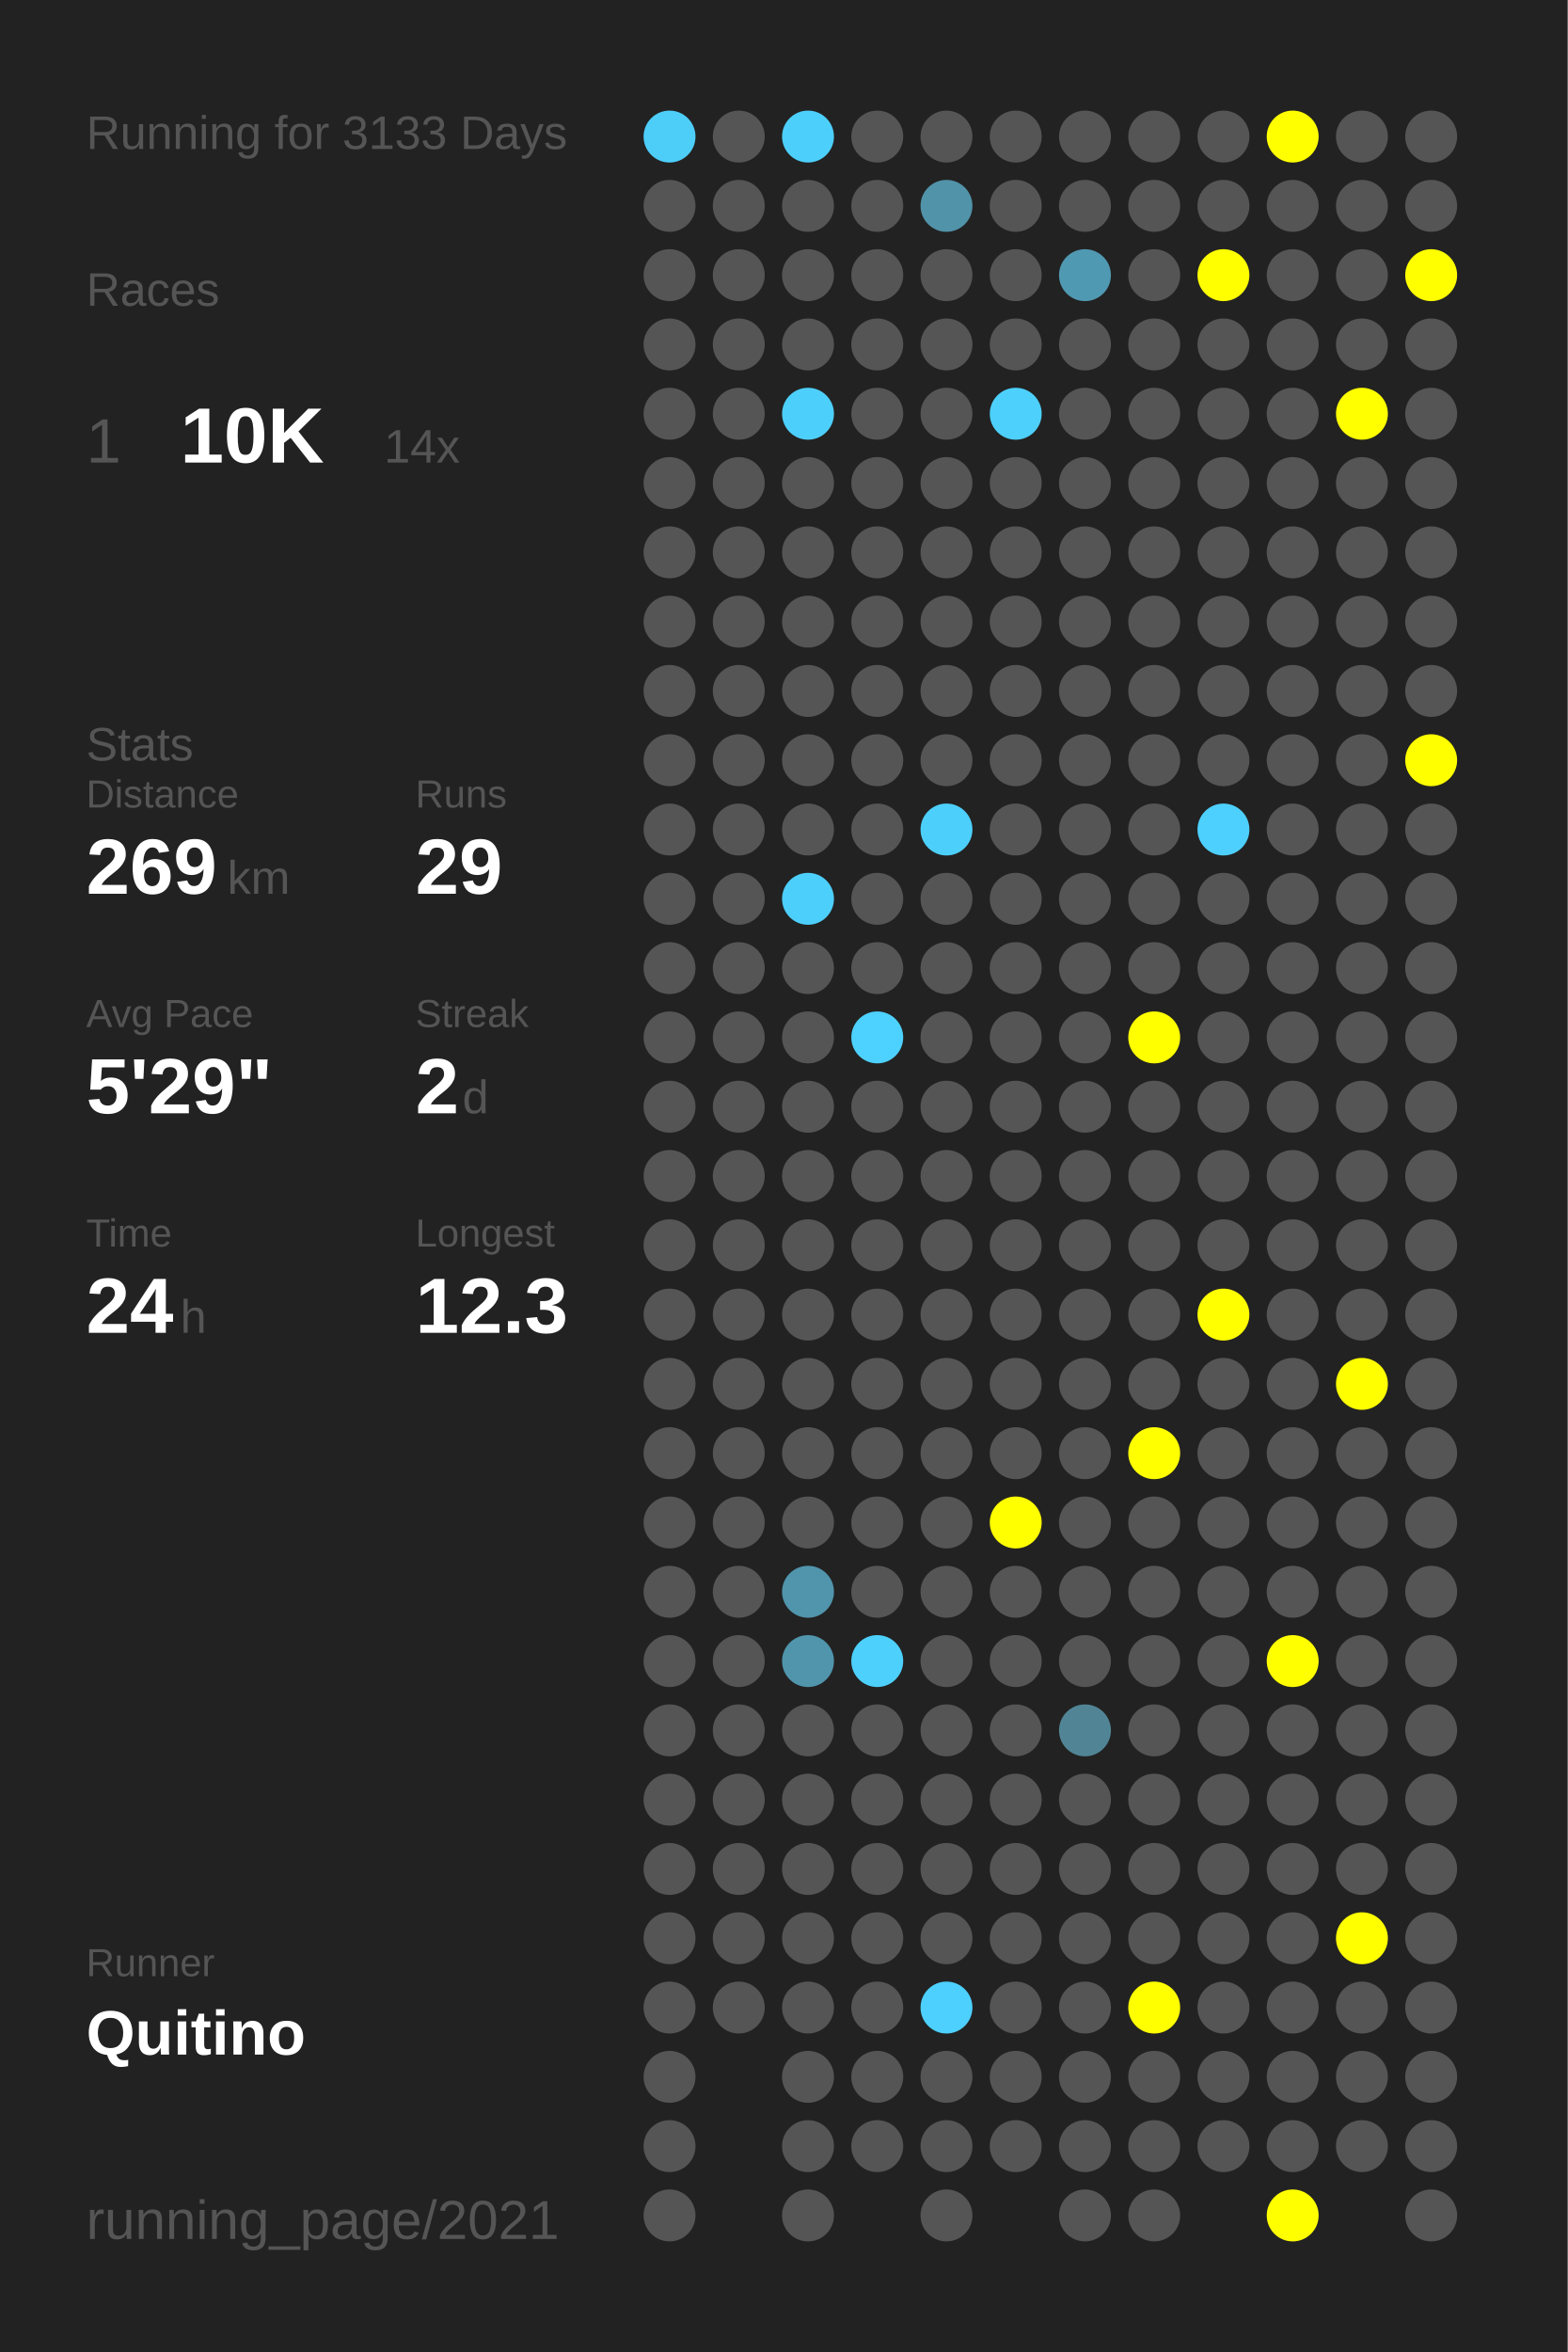
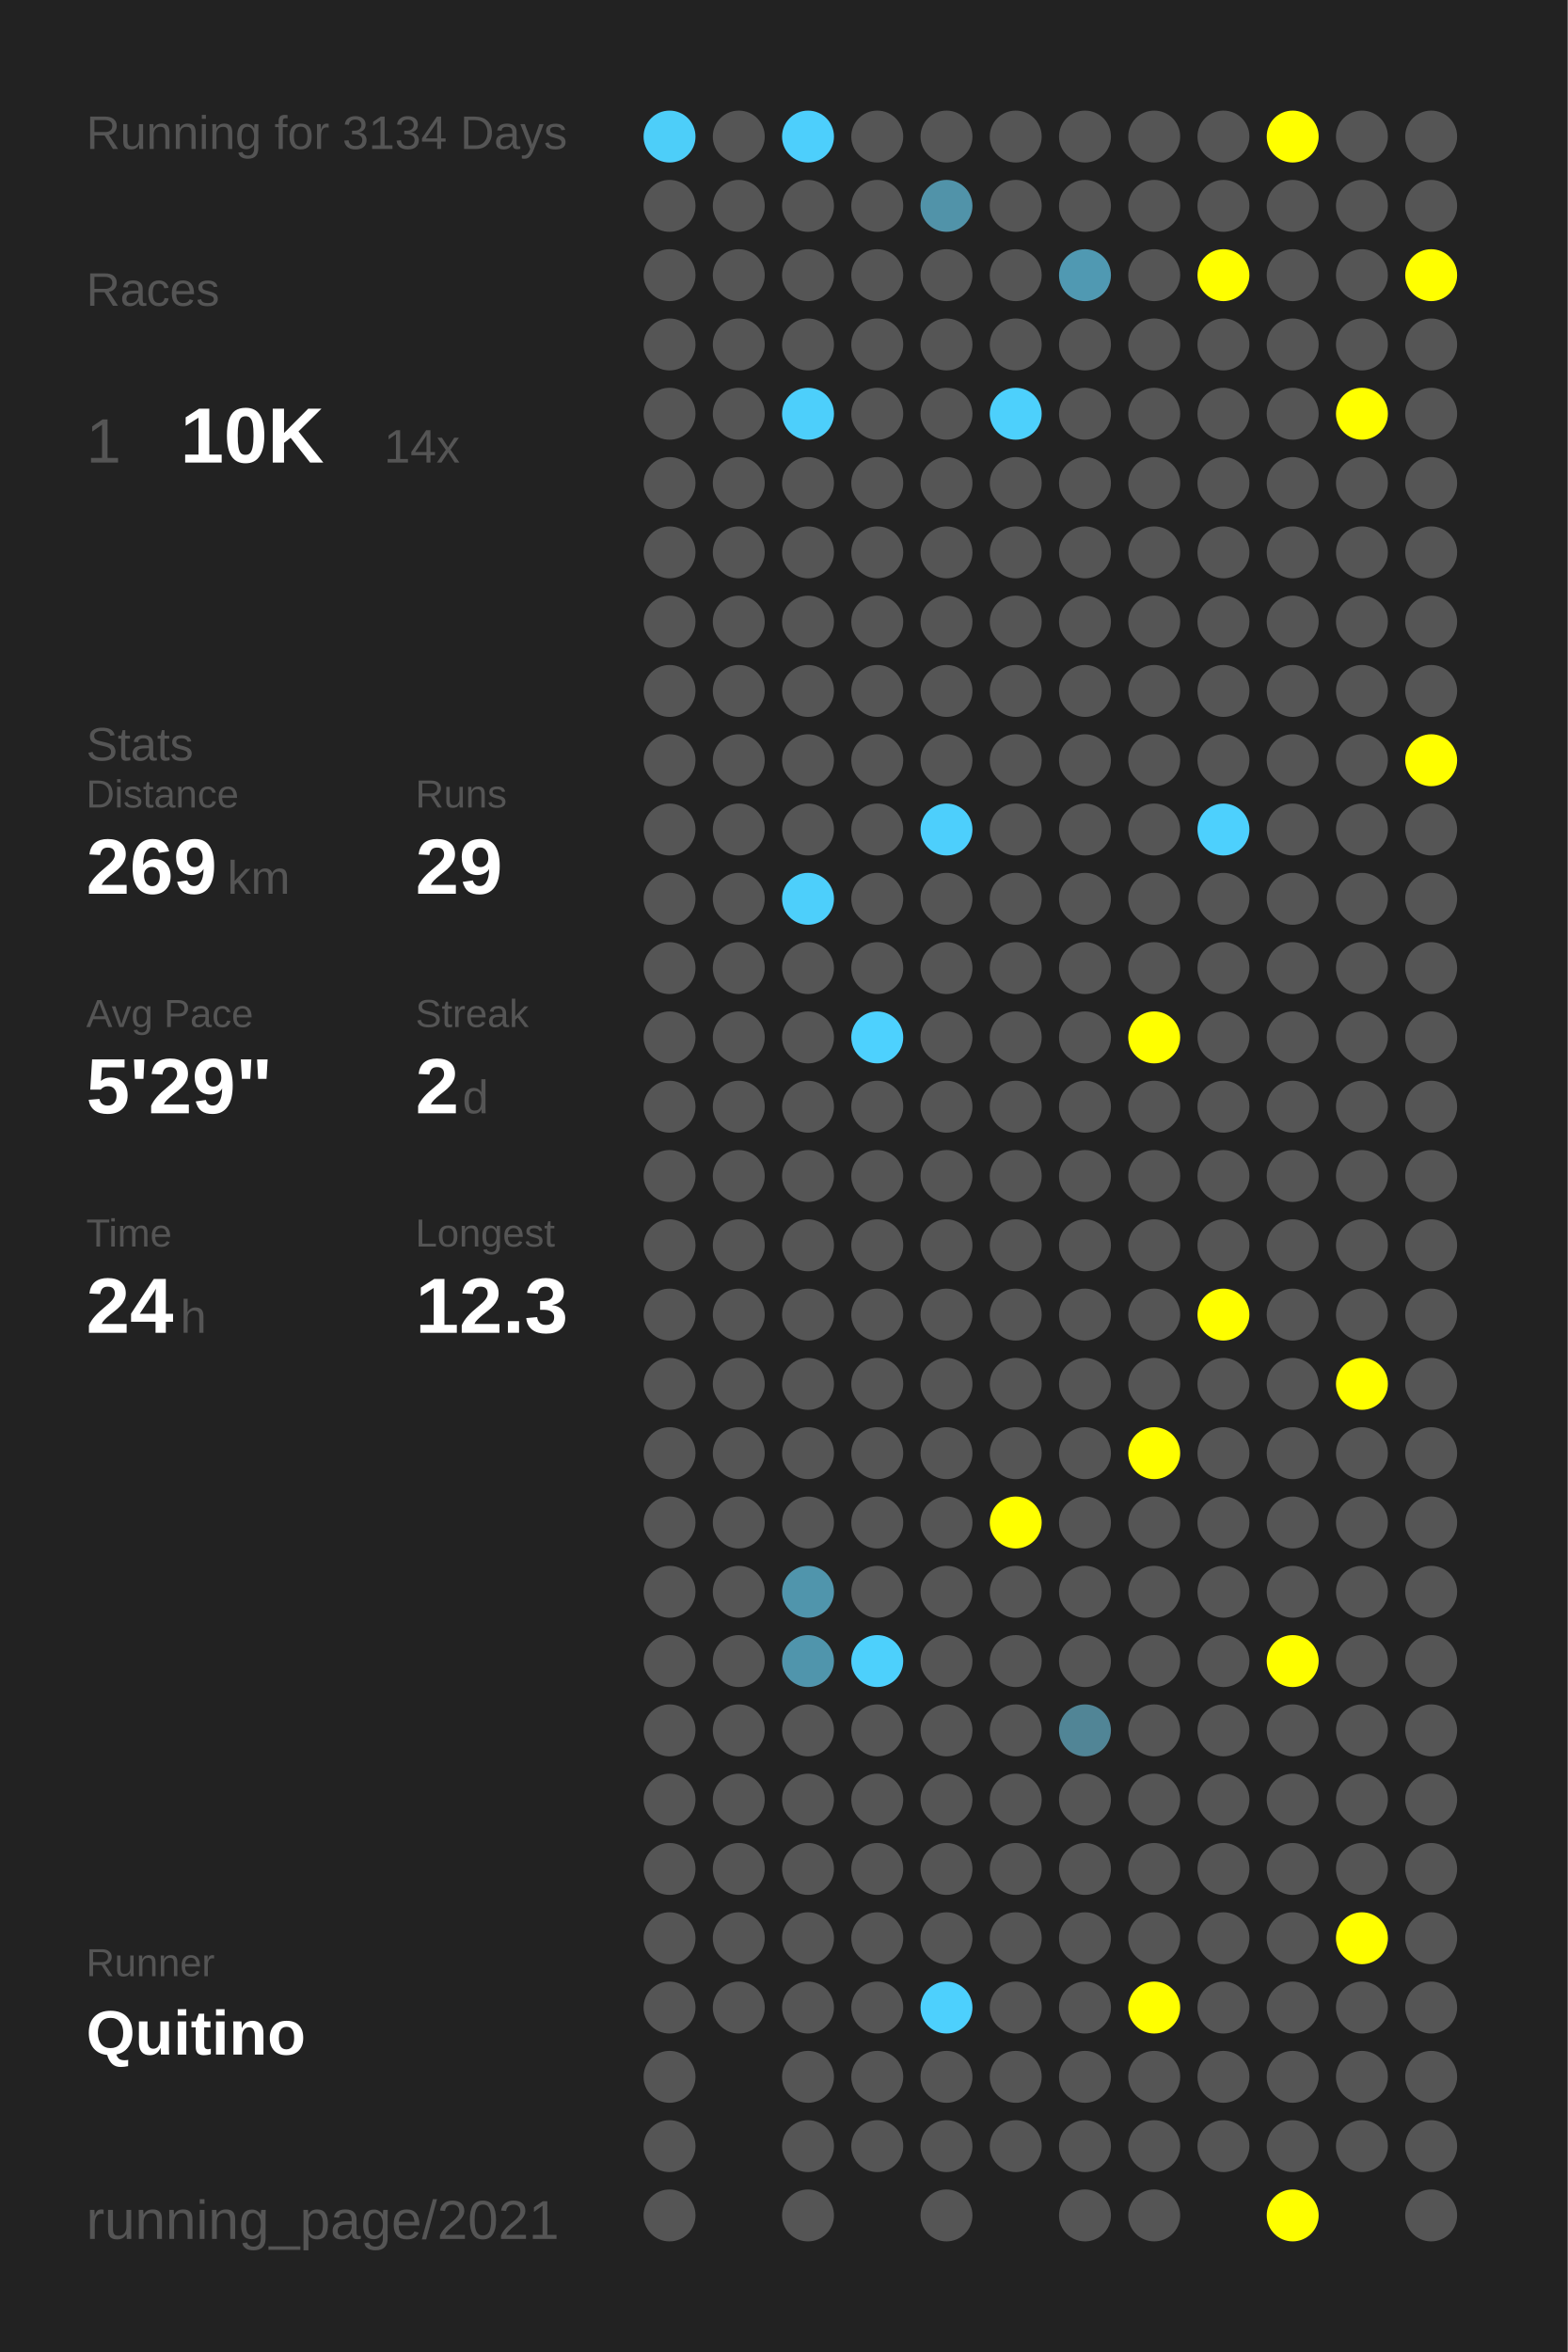
<svg xmlns="http://www.w3.org/2000/svg" baseProfile="full" height="300mm" version="1.1" viewBox="0,0,200,300" width="200mm">
  <defs />
  <rect fill="#222222" height="300" width="200" x="0" y="0" />
-   <text fill="#555555" style="font-size:6px; font-family:Arial;" x="11" y="19">Running for 3133 Days</text>
+   <text fill="#555555" style="font-size:6px; font-family:Arial;" x="11" y="19">Running for 3134 Days</text>
  <text fill="#555555" style="font-size:6px; font-family:Arial;" x="11" y="39">Races</text>
  <text fill="#555555" style="font-size:8px; font-family:Arial;" x="11" y="59">1</text>
  <text fill="#FFFFFF" style="font-size:10px; font-family:Arial; font-weight:bold;" x="23" y="59">10K</text>
  <text fill="#555555" style="font-size:6px; font-family:Arial;" x="49" y="59">14x</text>
  <text fill="#555555" style="font-size:6px; font-family:Arial;" x="11" y="97">Stats</text>
  <text fill="#555555" style="font-size:5px; font-family:Arial;" x="11" y="103">Distance</text>
  <text fill="#FFFFFF" style="font-size:10px; font-family:Arial; font-weight:bold;" x="11" y="114">269</text>
  <text fill="#555555" style="font-size:6px; font-family:Arial;" x="29" y="114">km</text>
  <text fill="#555555" style="font-size:5px; font-family:Arial;" x="53" y="103">Runs</text>
  <text fill="#FFFFFF" style="font-size:10px; font-family:Arial; font-weight:bold;" x="53" y="114">29</text>
  <text fill="#555555" style="font-size:5px; font-family:Arial;" x="11" y="131">Avg Pace</text>
  <text fill="#FFFFFF" style="font-size:10px; font-family:Arial; font-weight:bold;" x="11" y="142">5'29"</text>
  <text fill="#555555" style="font-size:5px; font-family:Arial;" x="53" y="131">Streak</text>
  <text fill="#FFFFFF" style="font-size:10px; font-family:Arial; font-weight:bold;" x="53" y="142">2</text>
  <text fill="#555555" style="font-size:6px; font-family:Arial;" x="59" y="142">d</text>
  <text fill="#555555" style="font-size:5px; font-family:Arial;" x="11" y="159">Time</text>
  <text fill="#FFFFFF" style="font-size:10px; font-family:Arial; font-weight:bold;" x="11" y="170">24</text>
  <text fill="#555555" style="font-size:6px; font-family:Arial;" x="23" y="170">h</text>
  <text fill="#555555" style="font-size:5px; font-family:Arial;" x="53" y="159">Longest</text>
  <text fill="#FFFFFF" style="font-size:10px; font-family:Arial; font-weight:bold;" x="53" y="170">12.3</text>
  <text fill="#555555" style="font-size:5px; font-family:Arial;" x="11" y="252.065">Runner</text>
  <text fill="#FFFFFF" style="font-size:8px; font-family:Arial; font-weight:bold;" x="11" y="262.065">Quitino</text>
  <text fill="#555555" style="font-size:7px; font-family:Arial;" x="11" y="285.581">running_page/2021</text>
  <circle cx="85.417" cy="17.419" fill="#4dcef9" r="3.312" />
  <circle cx="85.417" cy="26.258" fill="#555555" r="3.312" />
  <circle cx="85.417" cy="35.097" fill="#555555" r="3.312" />
  <circle cx="85.417" cy="43.935" fill="#555555" r="3.312" />
  <circle cx="85.417" cy="52.774" fill="#555555" r="3.312" />
  <circle cx="85.417" cy="61.613" fill="#555555" r="3.312" />
  <circle cx="85.417" cy="70.452" fill="#555555" r="3.312" />
  <circle cx="85.417" cy="79.29" fill="#555555" r="3.312" />
  <circle cx="85.417" cy="88.129" fill="#555555" r="3.312" />
  <circle cx="85.417" cy="96.968" fill="#555555" r="3.312" />
  <circle cx="85.417" cy="105.806" fill="#555555" r="3.312" />
  <circle cx="85.417" cy="114.645" fill="#555555" r="3.312" />
  <circle cx="85.417" cy="123.484" fill="#555555" r="3.312" />
  <circle cx="85.417" cy="132.323" fill="#555555" r="3.312" />
  <circle cx="85.417" cy="141.161" fill="#555555" r="3.312" />
  <circle cx="85.417" cy="150" fill="#555555" r="3.312" />
  <circle cx="85.417" cy="158.839" fill="#555555" r="3.312" />
  <circle cx="85.417" cy="167.677" fill="#555555" r="3.312" />
  <circle cx="85.417" cy="176.516" fill="#555555" r="3.312" />
  <circle cx="85.417" cy="185.355" fill="#555555" r="3.312" />
  <circle cx="85.417" cy="194.194" fill="#555555" r="3.312" />
  <circle cx="85.417" cy="203.032" fill="#555555" r="3.312" />
  <circle cx="85.417" cy="211.871" fill="#555555" r="3.312" />
  <circle cx="85.417" cy="220.71" fill="#555555" r="3.312" />
  <circle cx="85.417" cy="229.548" fill="#555555" r="3.312" />
  <circle cx="85.417" cy="238.387" fill="#555555" r="3.312" />
  <circle cx="85.417" cy="247.226" fill="#555555" r="3.312" />
  <circle cx="85.417" cy="256.065" fill="#555555" r="3.312" />
  <circle cx="85.417" cy="264.903" fill="#555555" r="3.312" />
  <circle cx="85.417" cy="273.742" fill="#555555" r="3.312" />
  <circle cx="85.417" cy="282.581" fill="#555555" r="3.312" />
  <circle cx="94.25" cy="17.419" fill="#555555" r="3.312" />
  <circle cx="94.25" cy="26.258" fill="#555555" r="3.312" />
  <circle cx="94.25" cy="35.097" fill="#555555" r="3.312" />
  <circle cx="94.25" cy="43.935" fill="#555555" r="3.312" />
  <circle cx="94.25" cy="52.774" fill="#555555" r="3.312" />
  <circle cx="94.25" cy="61.613" fill="#555555" r="3.312" />
  <circle cx="94.25" cy="70.452" fill="#555555" r="3.312" />
  <circle cx="94.25" cy="79.29" fill="#555555" r="3.312" />
  <circle cx="94.25" cy="88.129" fill="#555555" r="3.312" />
  <circle cx="94.25" cy="96.968" fill="#555555" r="3.312" />
  <circle cx="94.25" cy="105.806" fill="#555555" r="3.312" />
  <circle cx="94.25" cy="114.645" fill="#555555" r="3.312" />
  <circle cx="94.25" cy="123.484" fill="#555555" r="3.312" />
  <circle cx="94.25" cy="132.323" fill="#555555" r="3.312" />
  <circle cx="94.25" cy="141.161" fill="#555555" r="3.312" />
  <circle cx="94.25" cy="150" fill="#555555" r="3.312" />
  <circle cx="94.25" cy="158.839" fill="#555555" r="3.312" />
  <circle cx="94.25" cy="167.677" fill="#555555" r="3.312" />
  <circle cx="94.25" cy="176.516" fill="#555555" r="3.312" />
  <circle cx="94.25" cy="185.355" fill="#555555" r="3.312" />
  <circle cx="94.25" cy="194.194" fill="#555555" r="3.312" />
  <circle cx="94.25" cy="203.032" fill="#555555" r="3.312" />
  <circle cx="94.25" cy="211.871" fill="#555555" r="3.312" />
  <circle cx="94.25" cy="220.71" fill="#555555" r="3.312" />
  <circle cx="94.25" cy="229.548" fill="#555555" r="3.312" />
  <circle cx="94.25" cy="238.387" fill="#555555" r="3.312" />
  <circle cx="94.25" cy="247.226" fill="#555555" r="3.312" />
  <circle cx="94.25" cy="256.065" fill="#555555" r="3.312" />
  <circle cx="103.083" cy="17.419" fill="#4dcffc" r="3.312" />
  <circle cx="103.083" cy="26.258" fill="#555555" r="3.312" />
  <circle cx="103.083" cy="35.097" fill="#555555" r="3.312" />
  <circle cx="103.083" cy="43.935" fill="#555555" r="3.312" />
  <circle cx="103.083" cy="52.774" fill="#4dcffb" r="3.312" />
  <circle cx="103.083" cy="61.613" fill="#555555" r="3.312" />
  <circle cx="103.083" cy="70.452" fill="#555555" r="3.312" />
  <circle cx="103.083" cy="79.29" fill="#555555" r="3.312" />
  <circle cx="103.083" cy="88.129" fill="#555555" r="3.312" />
  <circle cx="103.083" cy="96.968" fill="#555555" r="3.312" />
  <circle cx="103.083" cy="105.806" fill="#555555" r="3.312" />
  <circle cx="103.083" cy="114.645" fill="#4dcffb" r="3.312" />
  <circle cx="103.083" cy="123.484" fill="#555555" r="3.312" />
  <circle cx="103.083" cy="132.323" fill="#555555" r="3.312" />
  <circle cx="103.083" cy="141.161" fill="#555555" r="3.312" />
  <circle cx="103.083" cy="150" fill="#555555" r="3.312" />
  <circle cx="103.083" cy="158.839" fill="#555555" r="3.312" />
  <circle cx="103.083" cy="167.677" fill="#555555" r="3.312" />
  <circle cx="103.083" cy="176.516" fill="#555555" r="3.312" />
  <circle cx="103.083" cy="185.355" fill="#555555" r="3.312" />
  <circle cx="103.083" cy="194.194" fill="#555555" r="3.312" />
  <circle cx="103.083" cy="203.032" fill="#5095ac" r="3.312" />
  <circle cx="103.083" cy="211.871" fill="#5095ac" r="3.312" />
  <circle cx="103.083" cy="220.71" fill="#555555" r="3.312" />
  <circle cx="103.083" cy="229.548" fill="#555555" r="3.312" />
  <circle cx="103.083" cy="238.387" fill="#555555" r="3.312" />
  <circle cx="103.083" cy="247.226" fill="#555555" r="3.312" />
  <circle cx="103.083" cy="256.065" fill="#555555" r="3.312" />
  <circle cx="103.083" cy="264.903" fill="#555555" r="3.312" />
  <circle cx="103.083" cy="273.742" fill="#555555" r="3.312" />
  <circle cx="103.083" cy="282.581" fill="#555555" r="3.312" />
  <circle cx="111.917" cy="17.419" fill="#555555" r="3.312" />
  <circle cx="111.917" cy="26.258" fill="#555555" r="3.312" />
  <circle cx="111.917" cy="35.097" fill="#555555" r="3.312" />
  <circle cx="111.917" cy="43.935" fill="#555555" r="3.312" />
  <circle cx="111.917" cy="52.774" fill="#555555" r="3.312" />
  <circle cx="111.917" cy="61.613" fill="#555555" r="3.312" />
  <circle cx="111.917" cy="70.452" fill="#555555" r="3.312" />
  <circle cx="111.917" cy="79.29" fill="#555555" r="3.312" />
  <circle cx="111.917" cy="88.129" fill="#555555" r="3.312" />
  <circle cx="111.917" cy="96.968" fill="#555555" r="3.312" />
  <circle cx="111.917" cy="105.806" fill="#555555" r="3.312" />
  <circle cx="111.917" cy="114.645" fill="#555555" r="3.312" />
  <circle cx="111.917" cy="123.484" fill="#555555" r="3.312" />
  <circle cx="111.917" cy="132.323" fill="#4dd1fe" r="3.312" />
  <circle cx="111.917" cy="141.161" fill="#555555" r="3.312" />
  <circle cx="111.917" cy="150" fill="#555555" r="3.312" />
  <circle cx="111.917" cy="158.839" fill="#555555" r="3.312" />
  <circle cx="111.917" cy="167.677" fill="#555555" r="3.312" />
  <circle cx="111.917" cy="176.516" fill="#555555" r="3.312" />
  <circle cx="111.917" cy="185.355" fill="#555555" r="3.312" />
  <circle cx="111.917" cy="194.194" fill="#555555" r="3.312" />
  <circle cx="111.917" cy="203.032" fill="#555555" r="3.312" />
  <circle cx="111.917" cy="211.871" fill="#4dd0fc" r="3.312" />
  <circle cx="111.917" cy="220.71" fill="#555555" r="3.312" />
  <circle cx="111.917" cy="229.548" fill="#555555" r="3.312" />
  <circle cx="111.917" cy="238.387" fill="#555555" r="3.312" />
  <circle cx="111.917" cy="247.226" fill="#555555" r="3.312" />
  <circle cx="111.917" cy="256.065" fill="#555555" r="3.312" />
  <circle cx="111.917" cy="264.903" fill="#555555" r="3.312" />
  <circle cx="111.917" cy="273.742" fill="#555555" r="3.312" />
  <circle cx="120.75" cy="17.419" fill="#555555" r="3.312" />
  <circle cx="120.75" cy="26.258" fill="#5193a9" r="3.312" />
  <circle cx="120.75" cy="35.097" fill="#555555" r="3.312" />
  <circle cx="120.75" cy="43.935" fill="#555555" r="3.312" />
  <circle cx="120.75" cy="52.774" fill="#555555" r="3.312" />
  <circle cx="120.75" cy="61.613" fill="#555555" r="3.312" />
  <circle cx="120.75" cy="70.452" fill="#555555" r="3.312" />
  <circle cx="120.75" cy="79.29" fill="#555555" r="3.312" />
  <circle cx="120.75" cy="88.129" fill="#555555" r="3.312" />
  <circle cx="120.75" cy="96.968" fill="#555555" r="3.312" />
  <circle cx="120.75" cy="105.806" fill="#4dcffc" r="3.312" />
  <circle cx="120.75" cy="114.645" fill="#555555" r="3.312" />
  <circle cx="120.75" cy="123.484" fill="#555555" r="3.312" />
  <circle cx="120.75" cy="132.323" fill="#555555" r="3.312" />
  <circle cx="120.75" cy="141.161" fill="#555555" r="3.312" />
  <circle cx="120.75" cy="150" fill="#555555" r="3.312" />
  <circle cx="120.75" cy="158.839" fill="#555555" r="3.312" />
  <circle cx="120.75" cy="167.677" fill="#555555" r="3.312" />
  <circle cx="120.75" cy="176.516" fill="#555555" r="3.312" />
  <circle cx="120.75" cy="185.355" fill="#555555" r="3.312" />
  <circle cx="120.75" cy="194.194" fill="#555555" r="3.312" />
  <circle cx="120.75" cy="203.032" fill="#555555" r="3.312" />
  <circle cx="120.75" cy="211.871" fill="#555555" r="3.312" />
  <circle cx="120.75" cy="220.71" fill="#555555" r="3.312" />
  <circle cx="120.75" cy="229.548" fill="#555555" r="3.312" />
  <circle cx="120.75" cy="238.387" fill="#555555" r="3.312" />
  <circle cx="120.75" cy="247.226" fill="#555555" r="3.312" />
  <circle cx="120.75" cy="256.065" fill="#4dd0fd" r="3.312" />
  <circle cx="120.75" cy="264.903" fill="#555555" r="3.312" />
  <circle cx="120.75" cy="273.742" fill="#555555" r="3.312" />
  <circle cx="120.75" cy="282.581" fill="#555555" r="3.312" />
  <circle cx="129.583" cy="17.419" fill="#555555" r="3.312" />
  <circle cx="129.583" cy="26.258" fill="#555555" r="3.312" />
  <circle cx="129.583" cy="35.097" fill="#555555" r="3.312" />
  <circle cx="129.583" cy="43.935" fill="#555555" r="3.312" />
  <circle cx="129.583" cy="52.774" fill="#4dd0fc" r="3.312" />
  <circle cx="129.583" cy="61.613" fill="#555555" r="3.312" />
  <circle cx="129.583" cy="70.452" fill="#555555" r="3.312" />
  <circle cx="129.583" cy="79.29" fill="#555555" r="3.312" />
  <circle cx="129.583" cy="88.129" fill="#555555" r="3.312" />
  <circle cx="129.583" cy="96.968" fill="#555555" r="3.312" />
  <circle cx="129.583" cy="105.806" fill="#555555" r="3.312" />
  <circle cx="129.583" cy="114.645" fill="#555555" r="3.312" />
  <circle cx="129.583" cy="123.484" fill="#555555" r="3.312" />
  <circle cx="129.583" cy="132.323" fill="#555555" r="3.312" />
  <circle cx="129.583" cy="141.161" fill="#555555" r="3.312" />
  <circle cx="129.583" cy="150" fill="#555555" r="3.312" />
  <circle cx="129.583" cy="158.839" fill="#555555" r="3.312" />
  <circle cx="129.583" cy="167.677" fill="#555555" r="3.312" />
  <circle cx="129.583" cy="176.516" fill="#555555" r="3.312" />
  <circle cx="129.583" cy="185.355" fill="#555555" r="3.312" />
  <circle cx="129.583" cy="194.194" fill="#FFFF00" r="3.312" />
  <circle cx="129.583" cy="203.032" fill="#555555" r="3.312" />
  <circle cx="129.583" cy="211.871" fill="#555555" r="3.312" />
  <circle cx="129.583" cy="220.71" fill="#555555" r="3.312" />
  <circle cx="129.583" cy="229.548" fill="#555555" r="3.312" />
  <circle cx="129.583" cy="238.387" fill="#555555" r="3.312" />
  <circle cx="129.583" cy="247.226" fill="#555555" r="3.312" />
  <circle cx="129.583" cy="256.065" fill="#555555" r="3.312" />
  <circle cx="129.583" cy="264.903" fill="#555555" r="3.312" />
  <circle cx="129.583" cy="273.742" fill="#555555" r="3.312" />
  <circle cx="138.417" cy="17.419" fill="#555555" r="3.312" />
  <circle cx="138.417" cy="26.258" fill="#555555" r="3.312" />
  <circle cx="138.417" cy="35.097" fill="#5099b2" r="3.312" />
  <circle cx="138.417" cy="43.935" fill="#555555" r="3.312" />
  <circle cx="138.417" cy="52.774" fill="#555555" r="3.312" />
  <circle cx="138.417" cy="61.613" fill="#555555" r="3.312" />
  <circle cx="138.417" cy="70.452" fill="#555555" r="3.312" />
  <circle cx="138.417" cy="79.29" fill="#555555" r="3.312" />
  <circle cx="138.417" cy="88.129" fill="#555555" r="3.312" />
  <circle cx="138.417" cy="96.968" fill="#555555" r="3.312" />
  <circle cx="138.417" cy="105.806" fill="#555555" r="3.312" />
  <circle cx="138.417" cy="114.645" fill="#555555" r="3.312" />
  <circle cx="138.417" cy="123.484" fill="#555555" r="3.312" />
  <circle cx="138.417" cy="132.323" fill="#555555" r="3.312" />
  <circle cx="138.417" cy="141.161" fill="#555555" r="3.312" />
  <circle cx="138.417" cy="150" fill="#555555" r="3.312" />
  <circle cx="138.417" cy="158.839" fill="#555555" r="3.312" />
  <circle cx="138.417" cy="167.677" fill="#555555" r="3.312" />
  <circle cx="138.417" cy="176.516" fill="#555555" r="3.312" />
  <circle cx="138.417" cy="185.355" fill="#555555" r="3.312" />
  <circle cx="138.417" cy="194.194" fill="#555555" r="3.312" />
  <circle cx="138.417" cy="203.032" fill="#555555" r="3.312" />
  <circle cx="138.417" cy="211.871" fill="#555555" r="3.312" />
  <circle cx="138.417" cy="220.71" fill="#518596" r="3.312" />
  <circle cx="138.417" cy="229.548" fill="#555555" r="3.312" />
  <circle cx="138.417" cy="238.387" fill="#555555" r="3.312" />
  <circle cx="138.417" cy="247.226" fill="#555555" r="3.312" />
  <circle cx="138.417" cy="256.065" fill="#555555" r="3.312" />
  <circle cx="138.417" cy="264.903" fill="#555555" r="3.312" />
  <circle cx="138.417" cy="273.742" fill="#555555" r="3.312" />
  <circle cx="138.417" cy="282.581" fill="#555555" r="3.312" />
  <circle cx="147.25" cy="17.419" fill="#555555" r="3.312" />
  <circle cx="147.25" cy="26.258" fill="#555555" r="3.312" />
  <circle cx="147.25" cy="35.097" fill="#555555" r="3.312" />
  <circle cx="147.25" cy="43.935" fill="#555555" r="3.312" />
  <circle cx="147.25" cy="52.774" fill="#555555" r="3.312" />
  <circle cx="147.25" cy="61.613" fill="#555555" r="3.312" />
  <circle cx="147.25" cy="70.452" fill="#555555" r="3.312" />
  <circle cx="147.25" cy="79.29" fill="#555555" r="3.312" />
  <circle cx="147.25" cy="88.129" fill="#555555" r="3.312" />
  <circle cx="147.25" cy="96.968" fill="#555555" r="3.312" />
  <circle cx="147.25" cy="105.806" fill="#555555" r="3.312" />
  <circle cx="147.25" cy="114.645" fill="#555555" r="3.312" />
  <circle cx="147.25" cy="123.484" fill="#555555" r="3.312" />
  <circle cx="147.25" cy="132.323" fill="#FFFF00" r="3.312" />
  <circle cx="147.25" cy="141.161" fill="#555555" r="3.312" />
  <circle cx="147.25" cy="150" fill="#555555" r="3.312" />
  <circle cx="147.25" cy="158.839" fill="#555555" r="3.312" />
  <circle cx="147.25" cy="167.677" fill="#555555" r="3.312" />
  <circle cx="147.25" cy="176.516" fill="#555555" r="3.312" />
  <circle cx="147.25" cy="185.355" fill="#FFFF00" r="3.312" />
  <circle cx="147.25" cy="194.194" fill="#555555" r="3.312" />
  <circle cx="147.25" cy="203.032" fill="#555555" r="3.312" />
  <circle cx="147.25" cy="211.871" fill="#555555" r="3.312" />
  <circle cx="147.25" cy="220.71" fill="#555555" r="3.312" />
  <circle cx="147.25" cy="229.548" fill="#555555" r="3.312" />
  <circle cx="147.25" cy="238.387" fill="#555555" r="3.312" />
  <circle cx="147.25" cy="247.226" fill="#555555" r="3.312" />
  <circle cx="147.25" cy="256.065" fill="#FFFF00" r="3.312" />
  <circle cx="147.25" cy="264.903" fill="#555555" r="3.312" />
  <circle cx="147.25" cy="273.742" fill="#555555" r="3.312" />
  <circle cx="147.25" cy="282.581" fill="#555555" r="3.312" />
  <circle cx="156.083" cy="17.419" fill="#555555" r="3.312" />
  <circle cx="156.083" cy="26.258" fill="#555555" r="3.312" />
  <circle cx="156.083" cy="35.097" fill="#FFFF00" r="3.312" />
  <circle cx="156.083" cy="43.935" fill="#555555" r="3.312" />
  <circle cx="156.083" cy="52.774" fill="#555555" r="3.312" />
  <circle cx="156.083" cy="61.613" fill="#555555" r="3.312" />
  <circle cx="156.083" cy="70.452" fill="#555555" r="3.312" />
  <circle cx="156.083" cy="79.29" fill="#555555" r="3.312" />
  <circle cx="156.083" cy="88.129" fill="#555555" r="3.312" />
  <circle cx="156.083" cy="96.968" fill="#555555" r="3.312" />
  <circle cx="156.083" cy="105.806" fill="#4dd0fd" r="3.312" />
  <circle cx="156.083" cy="114.645" fill="#555555" r="3.312" />
  <circle cx="156.083" cy="123.484" fill="#555555" r="3.312" />
  <circle cx="156.083" cy="132.323" fill="#555555" r="3.312" />
  <circle cx="156.083" cy="141.161" fill="#555555" r="3.312" />
  <circle cx="156.083" cy="150" fill="#555555" r="3.312" />
  <circle cx="156.083" cy="158.839" fill="#555555" r="3.312" />
  <circle cx="156.083" cy="167.677" fill="#FFFF00" r="3.312" />
  <circle cx="156.083" cy="176.516" fill="#555555" r="3.312" />
  <circle cx="156.083" cy="185.355" fill="#555555" r="3.312" />
  <circle cx="156.083" cy="194.194" fill="#555555" r="3.312" />
  <circle cx="156.083" cy="203.032" fill="#555555" r="3.312" />
  <circle cx="156.083" cy="211.871" fill="#555555" r="3.312" />
  <circle cx="156.083" cy="220.71" fill="#555555" r="3.312" />
  <circle cx="156.083" cy="229.548" fill="#555555" r="3.312" />
  <circle cx="156.083" cy="238.387" fill="#555555" r="3.312" />
  <circle cx="156.083" cy="247.226" fill="#555555" r="3.312" />
  <circle cx="156.083" cy="256.065" fill="#555555" r="3.312" />
  <circle cx="156.083" cy="264.903" fill="#555555" r="3.312" />
  <circle cx="156.083" cy="273.742" fill="#555555" r="3.312" />
  <circle cx="164.917" cy="17.419" fill="#FFFF00" r="3.312" />
  <circle cx="164.917" cy="26.258" fill="#555555" r="3.312" />
  <circle cx="164.917" cy="35.097" fill="#555555" r="3.312" />
  <circle cx="164.917" cy="43.935" fill="#555555" r="3.312" />
  <circle cx="164.917" cy="52.774" fill="#555555" r="3.312" />
  <circle cx="164.917" cy="61.613" fill="#555555" r="3.312" />
  <circle cx="164.917" cy="70.452" fill="#555555" r="3.312" />
  <circle cx="164.917" cy="79.29" fill="#555555" r="3.312" />
  <circle cx="164.917" cy="88.129" fill="#555555" r="3.312" />
  <circle cx="164.917" cy="96.968" fill="#555555" r="3.312" />
  <circle cx="164.917" cy="105.806" fill="#555555" r="3.312" />
  <circle cx="164.917" cy="114.645" fill="#555555" r="3.312" />
  <circle cx="164.917" cy="123.484" fill="#555555" r="3.312" />
  <circle cx="164.917" cy="132.323" fill="#555555" r="3.312" />
  <circle cx="164.917" cy="141.161" fill="#555555" r="3.312" />
  <circle cx="164.917" cy="150" fill="#555555" r="3.312" />
  <circle cx="164.917" cy="158.839" fill="#555555" r="3.312" />
  <circle cx="164.917" cy="167.677" fill="#555555" r="3.312" />
  <circle cx="164.917" cy="176.516" fill="#555555" r="3.312" />
  <circle cx="164.917" cy="185.355" fill="#555555" r="3.312" />
  <circle cx="164.917" cy="194.194" fill="#555555" r="3.312" />
  <circle cx="164.917" cy="203.032" fill="#555555" r="3.312" />
  <circle cx="164.917" cy="211.871" fill="#FFFF00" r="3.312" />
  <circle cx="164.917" cy="220.71" fill="#555555" r="3.312" />
  <circle cx="164.917" cy="229.548" fill="#555555" r="3.312" />
  <circle cx="164.917" cy="238.387" fill="#555555" r="3.312" />
  <circle cx="164.917" cy="247.226" fill="#555555" r="3.312" />
  <circle cx="164.917" cy="256.065" fill="#555555" r="3.312" />
  <circle cx="164.917" cy="264.903" fill="#555555" r="3.312" />
  <circle cx="164.917" cy="273.742" fill="#555555" r="3.312" />
  <circle cx="164.917" cy="282.581" fill="#FFFF00" r="3.312" />
  <circle cx="173.75" cy="17.419" fill="#555555" r="3.312" />
  <circle cx="173.75" cy="26.258" fill="#555555" r="3.312" />
  <circle cx="173.75" cy="35.097" fill="#555555" r="3.312" />
  <circle cx="173.75" cy="43.935" fill="#555555" r="3.312" />
  <circle cx="173.75" cy="52.774" fill="#FFFF00" r="3.312" />
  <circle cx="173.75" cy="61.613" fill="#555555" r="3.312" />
  <circle cx="173.75" cy="70.452" fill="#555555" r="3.312" />
  <circle cx="173.75" cy="79.29" fill="#555555" r="3.312" />
  <circle cx="173.75" cy="88.129" fill="#555555" r="3.312" />
  <circle cx="173.75" cy="96.968" fill="#555555" r="3.312" />
  <circle cx="173.75" cy="105.806" fill="#555555" r="3.312" />
  <circle cx="173.75" cy="114.645" fill="#555555" r="3.312" />
  <circle cx="173.75" cy="123.484" fill="#555555" r="3.312" />
  <circle cx="173.75" cy="132.323" fill="#555555" r="3.312" />
  <circle cx="173.75" cy="141.161" fill="#555555" r="3.312" />
  <circle cx="173.75" cy="150" fill="#555555" r="3.312" />
  <circle cx="173.75" cy="158.839" fill="#555555" r="3.312" />
  <circle cx="173.75" cy="167.677" fill="#555555" r="3.312" />
  <circle cx="173.75" cy="176.516" fill="#FFFF00" r="3.312" />
  <circle cx="173.75" cy="185.355" fill="#555555" r="3.312" />
  <circle cx="173.75" cy="194.194" fill="#555555" r="3.312" />
  <circle cx="173.75" cy="203.032" fill="#555555" r="3.312" />
  <circle cx="173.75" cy="211.871" fill="#555555" r="3.312" />
  <circle cx="173.75" cy="220.71" fill="#555555" r="3.312" />
  <circle cx="173.75" cy="229.548" fill="#555555" r="3.312" />
  <circle cx="173.75" cy="238.387" fill="#555555" r="3.312" />
  <circle cx="173.75" cy="247.226" fill="#FFFF00" r="3.312" />
  <circle cx="173.75" cy="256.065" fill="#555555" r="3.312" />
  <circle cx="173.75" cy="264.903" fill="#555555" r="3.312" />
  <circle cx="173.75" cy="273.742" fill="#555555" r="3.312" />
  <circle cx="182.583" cy="17.419" fill="#555555" r="3.312" />
  <circle cx="182.583" cy="26.258" fill="#555555" r="3.312" />
  <circle cx="182.583" cy="35.097" fill="#FFFF00" r="3.312" />
  <circle cx="182.583" cy="43.935" fill="#555555" r="3.312" />
  <circle cx="182.583" cy="52.774" fill="#555555" r="3.312" />
  <circle cx="182.583" cy="61.613" fill="#555555" r="3.312" />
  <circle cx="182.583" cy="70.452" fill="#555555" r="3.312" />
  <circle cx="182.583" cy="79.29" fill="#555555" r="3.312" />
  <circle cx="182.583" cy="88.129" fill="#555555" r="3.312" />
  <circle cx="182.583" cy="96.968" fill="#FFFF00" r="3.312" />
  <circle cx="182.583" cy="105.806" fill="#555555" r="3.312" />
  <circle cx="182.583" cy="114.645" fill="#555555" r="3.312" />
  <circle cx="182.583" cy="123.484" fill="#555555" r="3.312" />
  <circle cx="182.583" cy="132.323" fill="#555555" r="3.312" />
  <circle cx="182.583" cy="141.161" fill="#555555" r="3.312" />
  <circle cx="182.583" cy="150" fill="#555555" r="3.312" />
  <circle cx="182.583" cy="158.839" fill="#555555" r="3.312" />
  <circle cx="182.583" cy="167.677" fill="#555555" r="3.312" />
  <circle cx="182.583" cy="176.516" fill="#555555" r="3.312" />
  <circle cx="182.583" cy="185.355" fill="#555555" r="3.312" />
  <circle cx="182.583" cy="194.194" fill="#555555" r="3.312" />
  <circle cx="182.583" cy="203.032" fill="#555555" r="3.312" />
  <circle cx="182.583" cy="211.871" fill="#555555" r="3.312" />
  <circle cx="182.583" cy="220.71" fill="#555555" r="3.312" />
  <circle cx="182.583" cy="229.548" fill="#555555" r="3.312" />
  <circle cx="182.583" cy="238.387" fill="#555555" r="3.312" />
  <circle cx="182.583" cy="247.226" fill="#555555" r="3.312" />
  <circle cx="182.583" cy="256.065" fill="#555555" r="3.312" />
  <circle cx="182.583" cy="264.903" fill="#555555" r="3.312" />
  <circle cx="182.583" cy="273.742" fill="#555555" r="3.312" />
  <circle cx="182.583" cy="282.581" fill="#555555" r="3.312" />
</svg>
